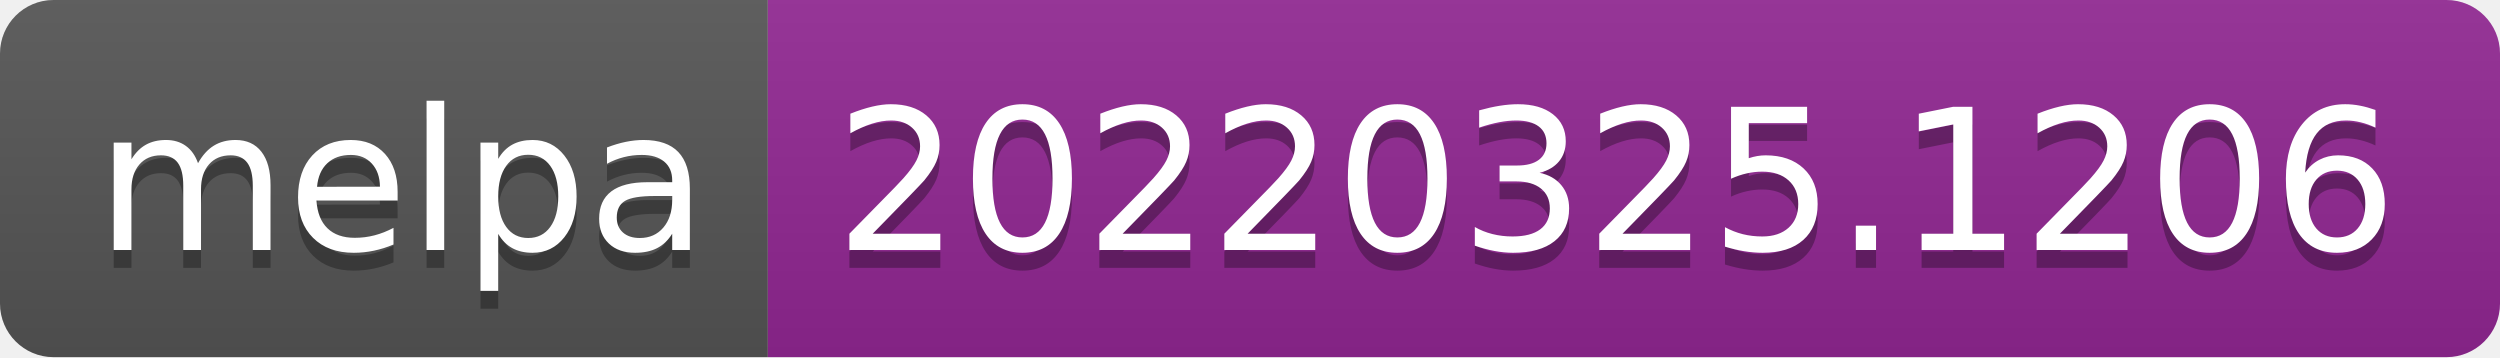
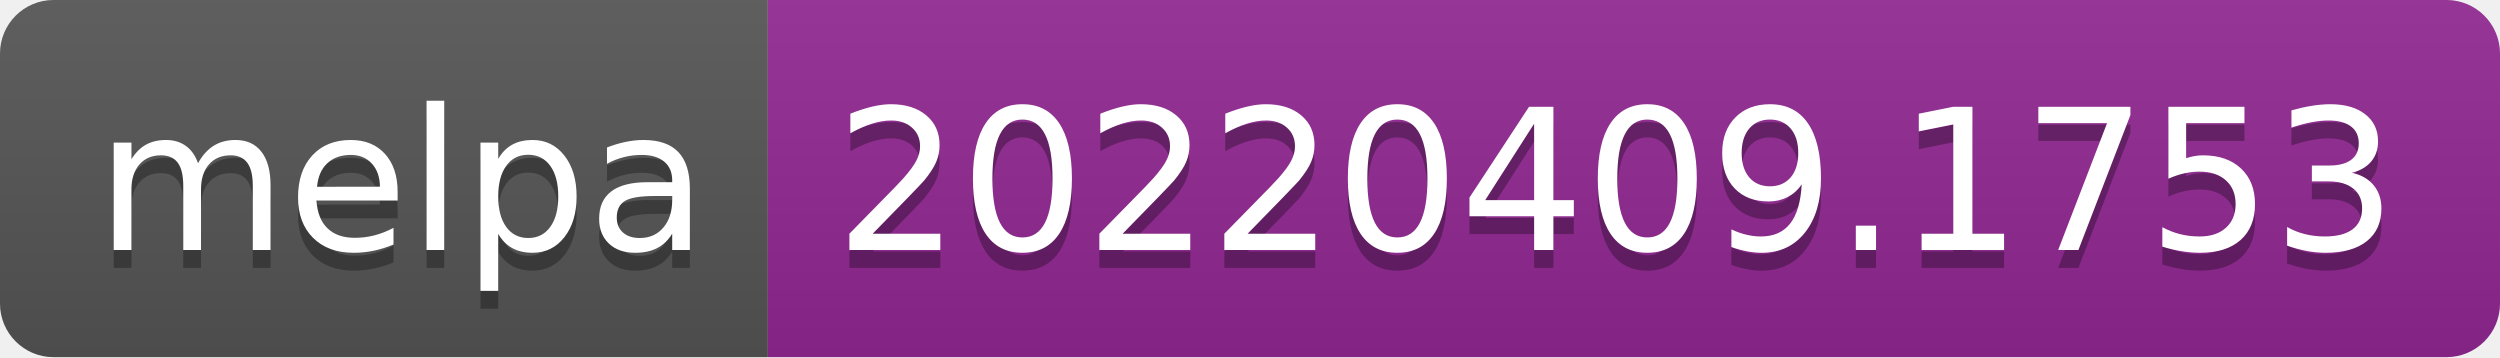
- <svg xmlns="http://www.w3.org/2000/svg" width="140" height="20" role="img" aria-label="melpa: 20220325.1206">
+ <svg xmlns="http://www.w3.org/2000/svg" width="140" height="20" role="img" aria-label="melpa: 20220409.1753">
  <linearGradient id="s" x2="0" y2="100%">
    <stop offset="0" stop-color="#bbb" stop-opacity=".1" />
    <stop offset="1" stop-opacity=".1" />
  </linearGradient>
  <clipPath id="r">
    <rect width="140" height="20" rx="3" fill="#fff" />
  </clipPath>
  <g clip-path="url(#r)">
    <rect width="43" height="20" fill="#555" />
    <rect x="43" width="97" height="20" fill="#922793" />
    <rect width="140" height="20" fill="url(#s)" />
  </g>
  <g fill="#fff" text-anchor="middle" font-family="Verdana,Geneva,DejaVu Sans,sans-serif" text-rendering="geometricPrecision" font-size="110">
    <text aria-hidden="true" x="225" y="150" fill="#010101" fill-opacity=".3" transform="scale(.1)" textLength="330">melpa</text>
    <text x="225" y="140" transform="scale(.1)" fill="#fff" textLength="330">melpa</text>
-     <text aria-hidden="true" x="905" y="150" fill="#010101" fill-opacity=".3" transform="scale(.1)" textLength="870">20220325.1206</text>
-     <text x="905" y="140" transform="scale(.1)" fill="#fff" textLength="870">20220325.1206</text>
+     <text aria-hidden="true" x="905" y="150" fill="#010101" fill-opacity=".3" transform="scale(.1)" textLength="870">20220409.1753</text>
+     <text x="905" y="140" transform="scale(.1)" fill="#fff" textLength="870">20220409.1753</text>
  </g>
</svg>
